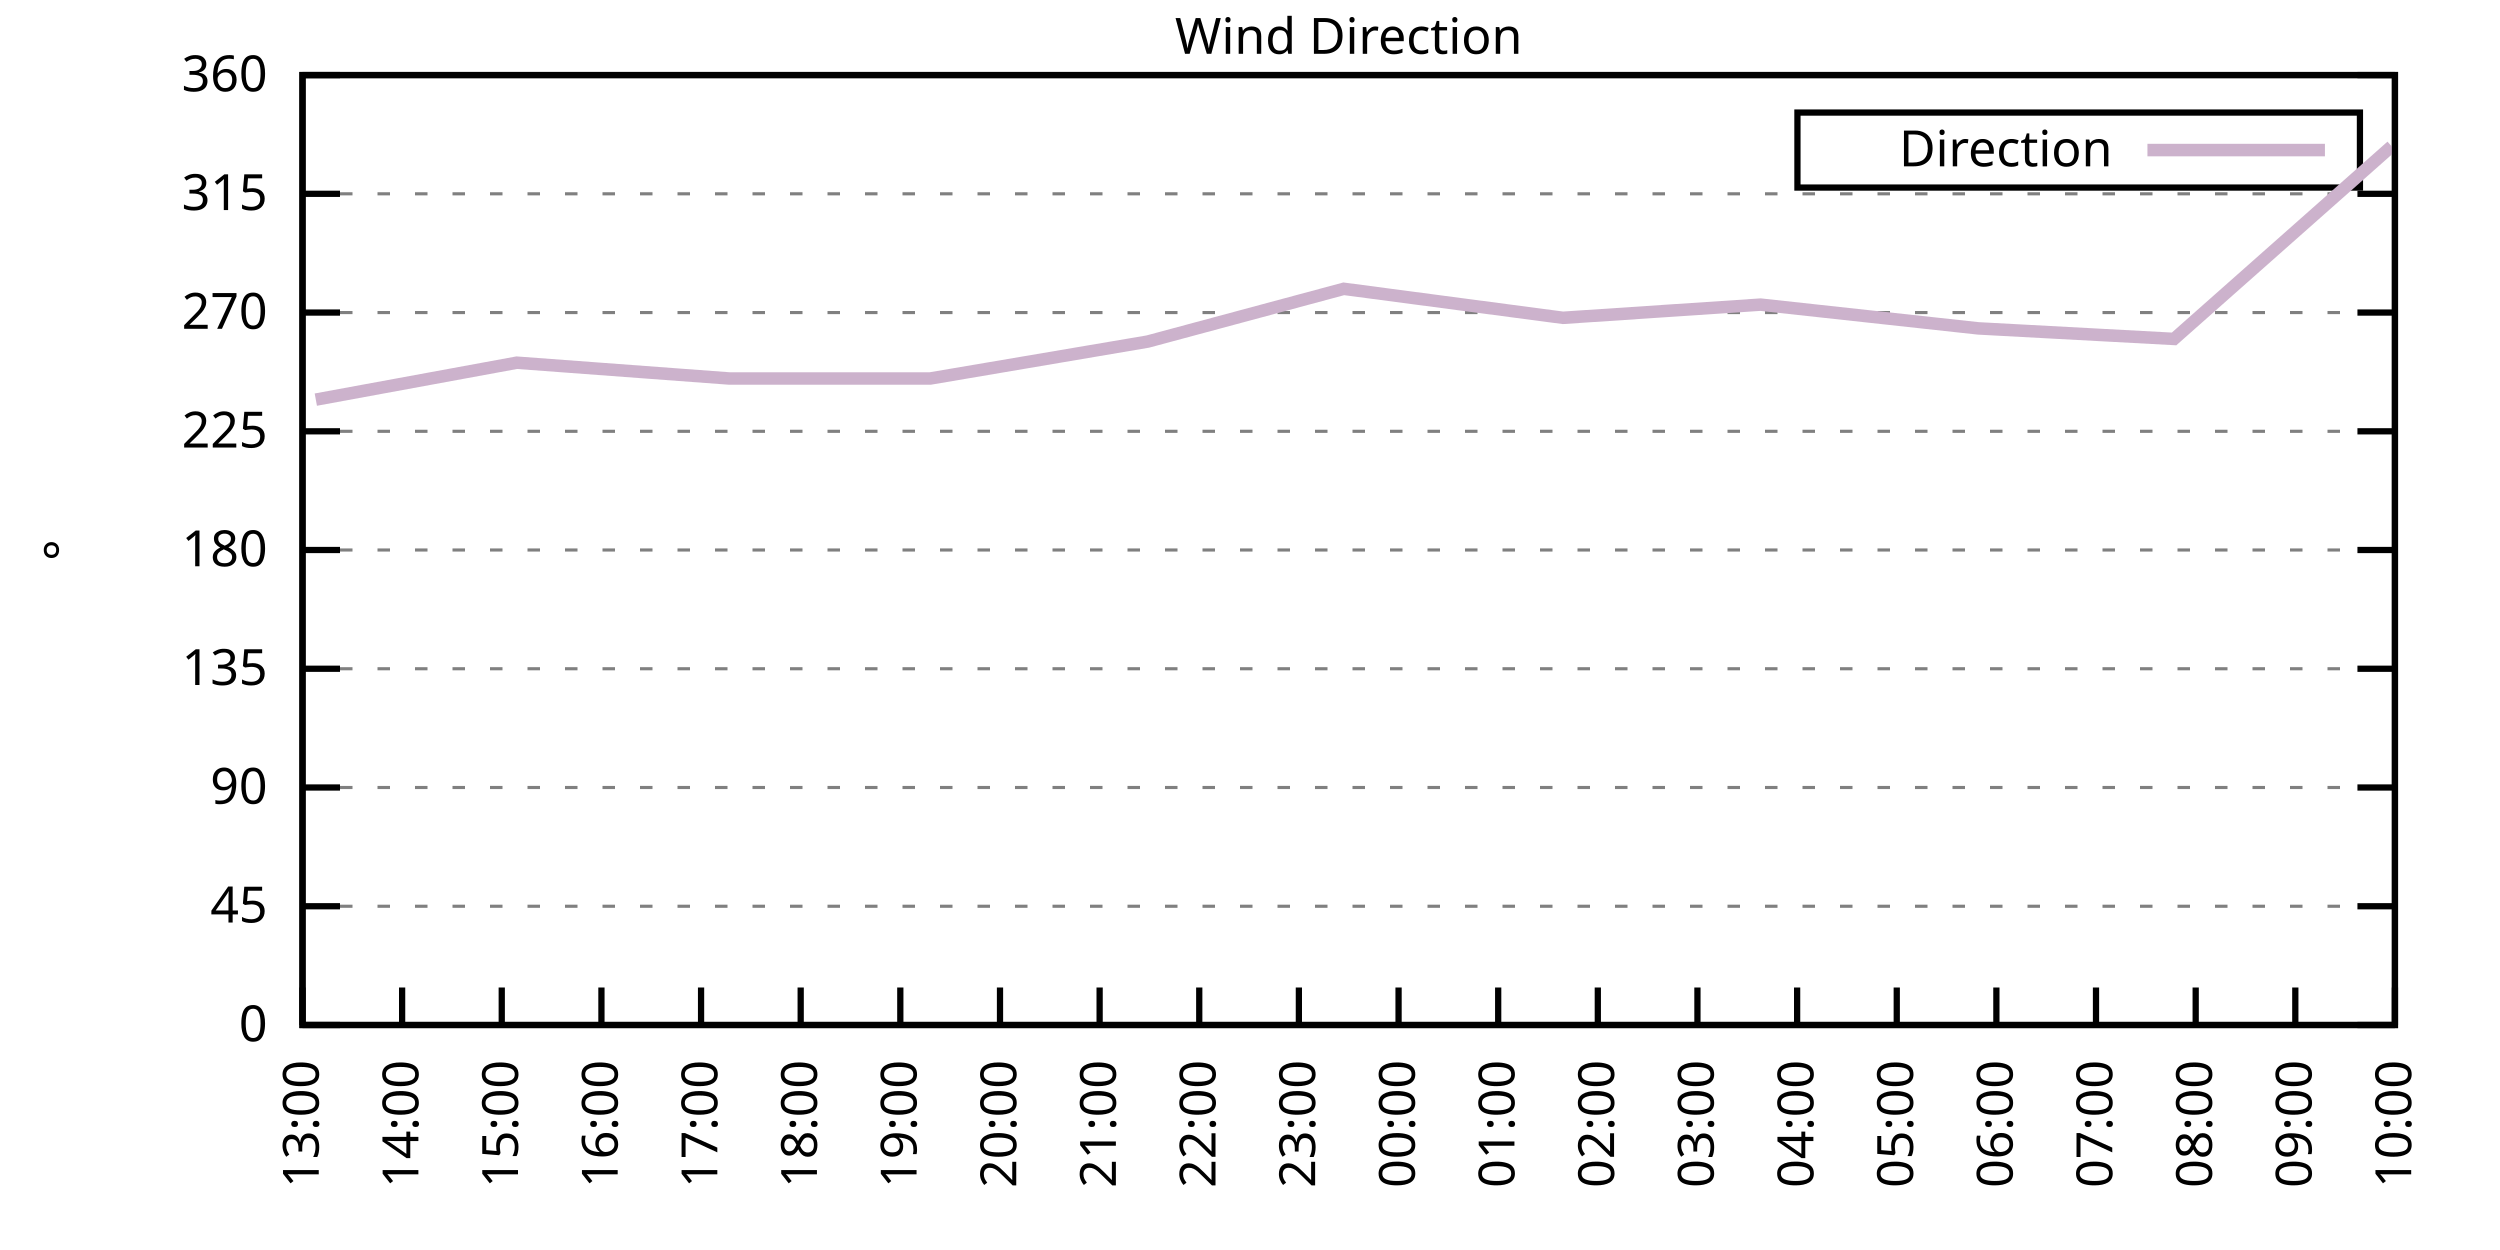
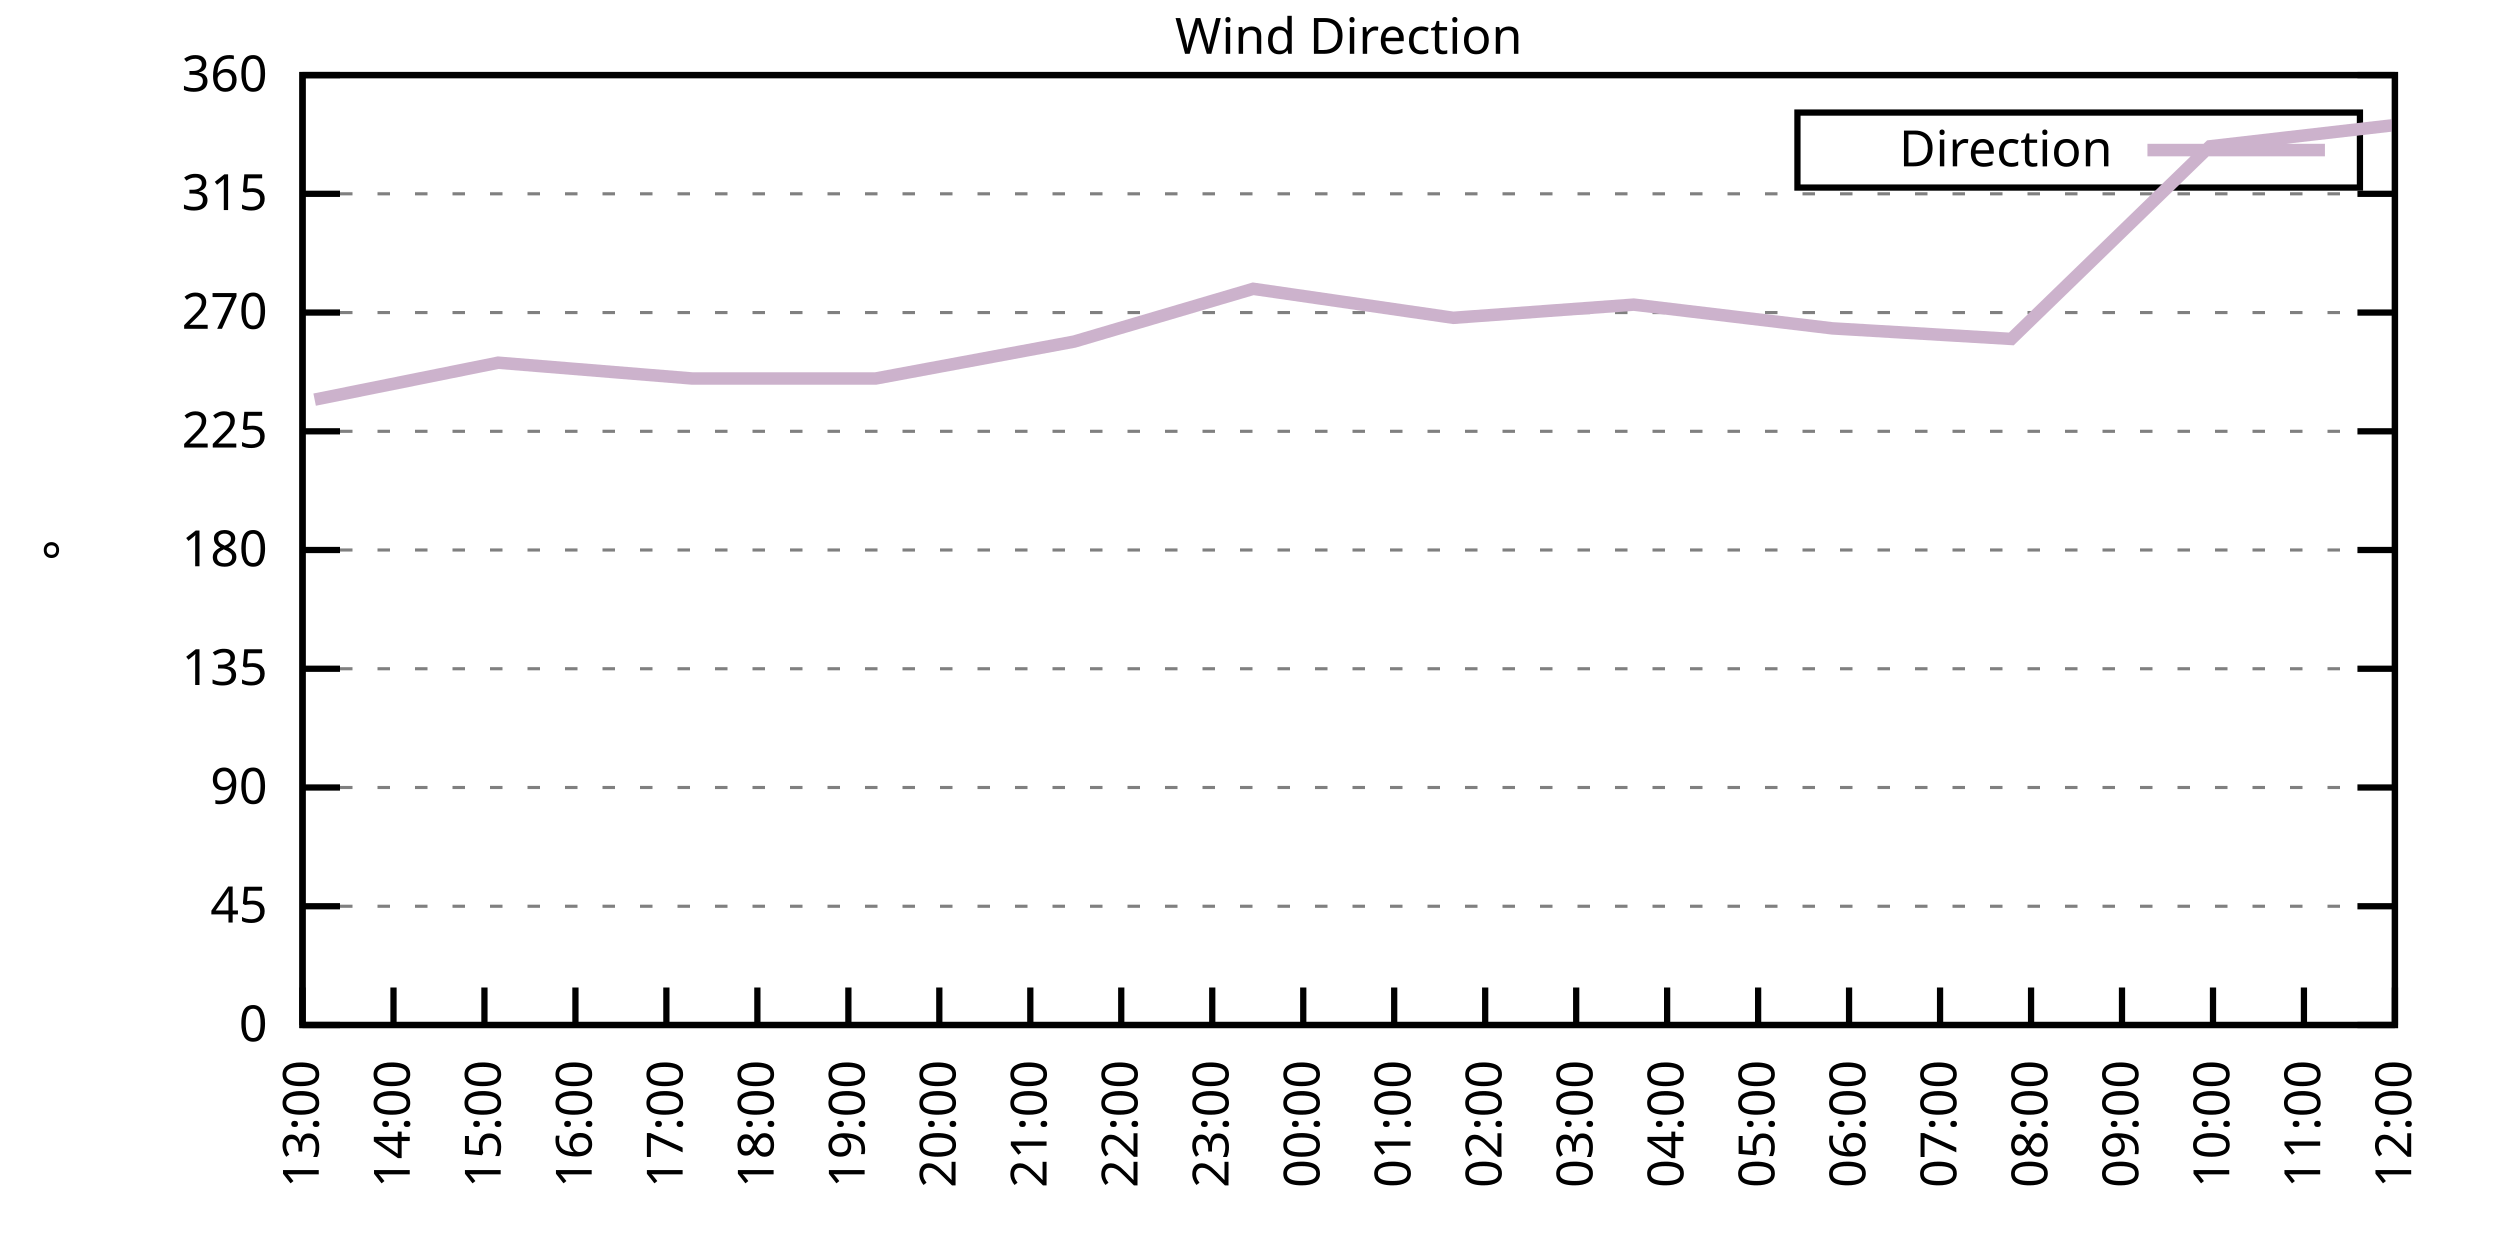
<svg xmlns="http://www.w3.org/2000/svg" xmlns:xlink="http://www.w3.org/1999/xlink" width="400" height="200" viewBox="0 0 400 200">
  <g id="gnuplot_canvas">
    <rect x="0" y="0" width="400" height="200" fill="none" />
    <defs>
      <circle id="gpDot" r="0.5" stroke-width="0.5" stroke="currentColor" />
      <path id="gpPt0" stroke-width="0.333" stroke="currentColor" d="M-1,0 h2 M0,-1 v2" />
      <path id="gpPt1" stroke-width="0.333" stroke="currentColor" d="M-1,-1 L1,1 M1,-1 L-1,1" />
      <path id="gpPt2" stroke-width="0.333" stroke="currentColor" d="M-1,0 L1,0 M0,-1 L0,1 M-1,-1 L1,1 M-1,1 L1,-1" />
      <rect id="gpPt3" stroke-width="0.333" stroke="currentColor" x="-1" y="-1" width="2" height="2" />
      <rect id="gpPt4" stroke-width="0.333" stroke="currentColor" fill="currentColor" x="-1" y="-1" width="2" height="2" />
      <circle id="gpPt5" stroke-width="0.333" stroke="currentColor" cx="0" cy="0" r="1" />
      <use xlink:href="#gpPt5" id="gpPt6" fill="currentColor" stroke="none" />
      <path id="gpPt7" stroke-width="0.333" stroke="currentColor" d="M0,-1.33 L-1.33,0.67 L1.33,0.67 z" />
      <use xlink:href="#gpPt7" id="gpPt8" fill="currentColor" stroke="none" />
      <use xlink:href="#gpPt7" id="gpPt9" stroke="currentColor" transform="rotate(180)" />
      <use xlink:href="#gpPt9" id="gpPt10" fill="currentColor" stroke="none" />
      <use xlink:href="#gpPt3" id="gpPt11" stroke="currentColor" transform="rotate(45)" />
      <use xlink:href="#gpPt11" id="gpPt12" fill="currentColor" stroke="none" />
      <path id="gpPt13" stroke-width="0.333" stroke="currentColor" d="M0,1.330 L1.265,0.411 L0.782,-1.067 L-0.782,-1.076 L-1.265,0.411 z" />
      <use xlink:href="#gpPt13" id="gpPt14" fill="currentColor" stroke="none" />
      <filter id="textbox" filterUnits="objectBoundingBox" x="0" y="0" height="1" width="1">
        <feFlood flood-color="white" flood-opacity="1" result="bgnd" />
        <feComposite in="SourceGraphic" in2="bgnd" operator="atop" />
      </filter>
      <filter id="greybox" filterUnits="objectBoundingBox" x="0" y="0" height="1" width="1">
        <feFlood flood-color="lightgrey" flood-opacity="1" result="grey" />
        <feComposite in="SourceGraphic" in2="grey" operator="atop" />
      </filter>
    </defs>
    <g fill="none" color="white" stroke="currentColor" stroke-width="1.00" stroke-linecap="butt" stroke-linejoin="miter">
</g>
    <g fill="none" color="black" stroke="currentColor" stroke-width="1.00" stroke-linecap="butt" stroke-linejoin="miter">
      <g stroke="none" shape-rendering="crispEdges">
        <polygon fill="rgb(255, 255, 255)" points="48.40,164.00 383.18,164.00 383.18,12.02 48.40,12.02 " />
      </g>
    </g>
    <g fill="none" color="black" stroke="currentColor" stroke-width="1.00" stroke-linecap="butt" stroke-linejoin="miter">
</g>
    <g fill="none" color="black" stroke="black" stroke-width="0.50" stroke-linecap="butt" stroke-linejoin="miter">
</g>
    <g fill="none" color="gray" stroke="currentColor" stroke-width="0.50" stroke-linecap="butt" stroke-linejoin="miter">
      <path stroke="gray" stroke-dasharray="2,4" class="gridline" d="M48.40,164.00 L383.19,164.00  " />
    </g>
    <g fill="none" color="gray" stroke="gray" stroke-width="1.00" stroke-linecap="butt" stroke-linejoin="miter">
</g>
    <g fill="none" color="black" stroke="currentColor" stroke-width="1.00" stroke-linecap="butt" stroke-linejoin="miter">
      <path stroke="black" d="M48.40,164.00 L54.40,164.00 M383.19,164.00 L377.19,164.00  " />
      <g transform="translate(42.80,166.60)" stroke="none" fill="black" font-family="Sans" font-size="8.00" text-anchor="end">
        <text>
          <tspan font-family="Sans"> 0</tspan>
        </text>
      </g>
    </g>
    <g fill="none" color="black" stroke="currentColor" stroke-width="1.00" stroke-linecap="butt" stroke-linejoin="miter">
</g>
    <g fill="none" color="black" stroke="black" stroke-width="0.50" stroke-linecap="butt" stroke-linejoin="miter">
</g>
    <g fill="none" color="gray" stroke="currentColor" stroke-width="0.50" stroke-linecap="butt" stroke-linejoin="miter">
      <path stroke="gray" stroke-dasharray="2,4" class="gridline" d="M48.40,145.00 L383.19,145.00  " />
    </g>
    <g fill="none" color="gray" stroke="gray" stroke-width="1.00" stroke-linecap="butt" stroke-linejoin="miter">
</g>
    <g fill="none" color="black" stroke="currentColor" stroke-width="1.00" stroke-linecap="butt" stroke-linejoin="miter">
      <path stroke="black" d="M48.40,145.00 L54.40,145.00 M383.19,145.00 L377.19,145.00  " />
      <g transform="translate(42.80,147.60)" stroke="none" fill="black" font-family="Sans" font-size="8.00" text-anchor="end">
        <text>
          <tspan font-family="Sans"> 45</tspan>
        </text>
      </g>
    </g>
    <g fill="none" color="black" stroke="currentColor" stroke-width="1.00" stroke-linecap="butt" stroke-linejoin="miter">
</g>
    <g fill="none" color="black" stroke="black" stroke-width="0.50" stroke-linecap="butt" stroke-linejoin="miter">
</g>
    <g fill="none" color="gray" stroke="currentColor" stroke-width="0.50" stroke-linecap="butt" stroke-linejoin="miter">
      <path stroke="gray" stroke-dasharray="2,4" class="gridline" d="M48.40,126.00 L383.19,126.00  " />
    </g>
    <g fill="none" color="gray" stroke="gray" stroke-width="1.00" stroke-linecap="butt" stroke-linejoin="miter">
</g>
    <g fill="none" color="black" stroke="currentColor" stroke-width="1.00" stroke-linecap="butt" stroke-linejoin="miter">
      <path stroke="black" d="M48.40,126.00 L54.40,126.00 M383.19,126.00 L377.19,126.00  " />
      <g transform="translate(42.80,128.60)" stroke="none" fill="black" font-family="Sans" font-size="8.00" text-anchor="end">
        <text>
          <tspan font-family="Sans"> 90</tspan>
        </text>
      </g>
    </g>
    <g fill="none" color="black" stroke="currentColor" stroke-width="1.00" stroke-linecap="butt" stroke-linejoin="miter">
</g>
    <g fill="none" color="black" stroke="black" stroke-width="0.50" stroke-linecap="butt" stroke-linejoin="miter">
</g>
    <g fill="none" color="gray" stroke="currentColor" stroke-width="0.50" stroke-linecap="butt" stroke-linejoin="miter">
      <path stroke="gray" stroke-dasharray="2,4" class="gridline" d="M48.40,107.00 L383.19,107.00  " />
    </g>
    <g fill="none" color="gray" stroke="gray" stroke-width="1.00" stroke-linecap="butt" stroke-linejoin="miter">
</g>
    <g fill="none" color="black" stroke="currentColor" stroke-width="1.00" stroke-linecap="butt" stroke-linejoin="miter">
      <path stroke="black" d="M48.40,107.00 L54.40,107.00 M383.19,107.00 L377.19,107.00  " />
      <g transform="translate(42.80,109.60)" stroke="none" fill="black" font-family="Sans" font-size="8.00" text-anchor="end">
        <text>
          <tspan font-family="Sans"> 135</tspan>
        </text>
      </g>
    </g>
    <g fill="none" color="black" stroke="currentColor" stroke-width="1.00" stroke-linecap="butt" stroke-linejoin="miter">
</g>
    <g fill="none" color="black" stroke="black" stroke-width="0.50" stroke-linecap="butt" stroke-linejoin="miter">
</g>
    <g fill="none" color="gray" stroke="currentColor" stroke-width="0.50" stroke-linecap="butt" stroke-linejoin="miter">
      <path stroke="gray" stroke-dasharray="2,4" class="gridline" d="M48.40,88.00 L383.19,88.00  " />
    </g>
    <g fill="none" color="gray" stroke="gray" stroke-width="1.00" stroke-linecap="butt" stroke-linejoin="miter">
</g>
    <g fill="none" color="black" stroke="currentColor" stroke-width="1.00" stroke-linecap="butt" stroke-linejoin="miter">
      <path stroke="black" d="M48.40,88.00 L54.40,88.00 M383.19,88.00 L377.19,88.00  " />
      <g transform="translate(42.80,90.60)" stroke="none" fill="black" font-family="Sans" font-size="8.00" text-anchor="end">
        <text>
          <tspan font-family="Sans"> 180</tspan>
        </text>
      </g>
    </g>
    <g fill="none" color="black" stroke="currentColor" stroke-width="1.00" stroke-linecap="butt" stroke-linejoin="miter">
</g>
    <g fill="none" color="black" stroke="black" stroke-width="0.50" stroke-linecap="butt" stroke-linejoin="miter">
</g>
    <g fill="none" color="gray" stroke="currentColor" stroke-width="0.50" stroke-linecap="butt" stroke-linejoin="miter">
      <path stroke="gray" stroke-dasharray="2,4" class="gridline" d="M48.40,69.01 L383.19,69.01  " />
    </g>
    <g fill="none" color="gray" stroke="gray" stroke-width="1.00" stroke-linecap="butt" stroke-linejoin="miter">
</g>
    <g fill="none" color="black" stroke="currentColor" stroke-width="1.00" stroke-linecap="butt" stroke-linejoin="miter">
      <path stroke="black" d="M48.40,69.01 L54.40,69.01 M383.19,69.01 L377.19,69.01  " />
      <g transform="translate(42.80,71.61)" stroke="none" fill="black" font-family="Sans" font-size="8.00" text-anchor="end">
        <text>
          <tspan font-family="Sans"> 225</tspan>
        </text>
      </g>
    </g>
    <g fill="none" color="black" stroke="currentColor" stroke-width="1.00" stroke-linecap="butt" stroke-linejoin="miter">
</g>
    <g fill="none" color="black" stroke="black" stroke-width="0.50" stroke-linecap="butt" stroke-linejoin="miter">
</g>
    <g fill="none" color="gray" stroke="currentColor" stroke-width="0.50" stroke-linecap="butt" stroke-linejoin="miter">
      <path stroke="gray" stroke-dasharray="2,4" class="gridline" d="M48.40,50.01 L383.19,50.01  " />
    </g>
    <g fill="none" color="gray" stroke="gray" stroke-width="1.00" stroke-linecap="butt" stroke-linejoin="miter">
</g>
    <g fill="none" color="black" stroke="currentColor" stroke-width="1.00" stroke-linecap="butt" stroke-linejoin="miter">
      <path stroke="black" d="M48.40,50.01 L54.40,50.01 M383.19,50.01 L377.19,50.01  " />
      <g transform="translate(42.80,52.61)" stroke="none" fill="black" font-family="Sans" font-size="8.00" text-anchor="end">
        <text>
          <tspan font-family="Sans"> 270</tspan>
        </text>
      </g>
    </g>
    <g fill="none" color="black" stroke="currentColor" stroke-width="1.00" stroke-linecap="butt" stroke-linejoin="miter">
</g>
    <g fill="none" color="black" stroke="black" stroke-width="0.50" stroke-linecap="butt" stroke-linejoin="miter">
</g>
    <g fill="none" color="gray" stroke="currentColor" stroke-width="0.50" stroke-linecap="butt" stroke-linejoin="miter">
      <path stroke="gray" stroke-dasharray="2,4" class="gridline" d="M48.40,31.01 L383.19,31.01  " />
    </g>
    <g fill="none" color="gray" stroke="gray" stroke-width="1.00" stroke-linecap="butt" stroke-linejoin="miter">
</g>
    <g fill="none" color="black" stroke="currentColor" stroke-width="1.00" stroke-linecap="butt" stroke-linejoin="miter">
      <path stroke="black" d="M48.40,31.01 L54.40,31.01 M383.19,31.01 L377.19,31.01  " />
      <g transform="translate(42.80,33.61)" stroke="none" fill="black" font-family="Sans" font-size="8.00" text-anchor="end">
        <text>
          <tspan font-family="Sans"> 315</tspan>
        </text>
      </g>
    </g>
    <g fill="none" color="black" stroke="currentColor" stroke-width="1.00" stroke-linecap="butt" stroke-linejoin="miter">
</g>
    <g fill="none" color="black" stroke="black" stroke-width="0.50" stroke-linecap="butt" stroke-linejoin="miter">
</g>
    <g fill="none" color="gray" stroke="currentColor" stroke-width="0.50" stroke-linecap="butt" stroke-linejoin="miter">
      <path stroke="gray" stroke-dasharray="2,4" class="gridline" d="M48.40,12.01 L383.19,12.01  " />
    </g>
    <g fill="none" color="gray" stroke="gray" stroke-width="1.00" stroke-linecap="butt" stroke-linejoin="miter">
</g>
    <g fill="none" color="black" stroke="currentColor" stroke-width="1.00" stroke-linecap="butt" stroke-linejoin="miter">
      <path stroke="black" d="M48.40,12.01 L54.40,12.01 M383.19,12.01 L377.19,12.01  " />
      <g transform="translate(42.80,14.61)" stroke="none" fill="black" font-family="Sans" font-size="8.00" text-anchor="end">
        <text>
          <tspan font-family="Sans"> 360</tspan>
        </text>
      </g>
    </g>
    <g fill="none" color="black" stroke="currentColor" stroke-width="1.00" stroke-linecap="butt" stroke-linejoin="miter">
      <path stroke="black" d="M48.40,164.00 L48.40,158.00  " />
      <g transform="translate(51.00,169.60) rotate(270.00)" stroke="none" fill="black" font-family="Sans" font-size="8.00" text-anchor="end">
        <text>
          <tspan font-family="Sans">13:00</tspan>
        </text>
      </g>
    </g>
    <g fill="none" color="black" stroke="currentColor" stroke-width="1.00" stroke-linecap="butt" stroke-linejoin="miter">
-       <path stroke="black" d="M64.34,164.00 L64.34,158.00  " />
-       <g transform="translate(66.94,169.60) rotate(270.00)" stroke="none" fill="black" font-family="Sans" font-size="8.00" text-anchor="end">
+       <path stroke="black" d="M62.96,164.00 L62.96,158.00  " />
+       <g transform="translate(65.56,169.60) rotate(270.00)" stroke="none" fill="black" font-family="Sans" font-size="8.00" text-anchor="end">
        <text>
          <tspan font-family="Sans">14:00</tspan>
        </text>
      </g>
    </g>
    <g fill="none" color="black" stroke="currentColor" stroke-width="1.00" stroke-linecap="butt" stroke-linejoin="miter">
-       <path stroke="black" d="M80.28,164.00 L80.28,158.00  " />
-       <g transform="translate(82.88,169.60) rotate(270.00)" stroke="none" fill="black" font-family="Sans" font-size="8.00" text-anchor="end">
+       <path stroke="black" d="M77.51,164.00 L77.51,158.00  " />
+       <g transform="translate(80.11,169.60) rotate(270.00)" stroke="none" fill="black" font-family="Sans" font-size="8.00" text-anchor="end">
        <text>
          <tspan font-family="Sans">15:00</tspan>
        </text>
      </g>
    </g>
    <g fill="none" color="black" stroke="currentColor" stroke-width="1.00" stroke-linecap="butt" stroke-linejoin="miter">
-       <path stroke="black" d="M96.23,164.00 L96.23,158.00  " />
-       <g transform="translate(98.83,169.60) rotate(270.00)" stroke="none" fill="black" font-family="Sans" font-size="8.00" text-anchor="end">
+       <path stroke="black" d="M92.07,164.00 L92.07,158.00  " />
+       <g transform="translate(94.67,169.60) rotate(270.00)" stroke="none" fill="black" font-family="Sans" font-size="8.00" text-anchor="end">
        <text>
          <tspan font-family="Sans">16:00</tspan>
        </text>
      </g>
    </g>
    <g fill="none" color="black" stroke="currentColor" stroke-width="1.00" stroke-linecap="butt" stroke-linejoin="miter">
-       <path stroke="black" d="M112.17,164.00 L112.17,158.00  " />
-       <g transform="translate(114.77,169.60) rotate(270.00)" stroke="none" fill="black" font-family="Sans" font-size="8.00" text-anchor="end">
+       <path stroke="black" d="M106.62,164.00 L106.62,158.00  " />
+       <g transform="translate(109.22,169.60) rotate(270.00)" stroke="none" fill="black" font-family="Sans" font-size="8.00" text-anchor="end">
        <text>
          <tspan font-family="Sans">17:00</tspan>
        </text>
      </g>
    </g>
    <g fill="none" color="black" stroke="currentColor" stroke-width="1.00" stroke-linecap="butt" stroke-linejoin="miter">
-       <path stroke="black" d="M128.11,164.00 L128.11,158.00  " />
-       <g transform="translate(130.71,169.60) rotate(270.00)" stroke="none" fill="black" font-family="Sans" font-size="8.00" text-anchor="end">
+       <path stroke="black" d="M121.18,164.00 L121.18,158.00  " />
+       <g transform="translate(123.78,169.60) rotate(270.00)" stroke="none" fill="black" font-family="Sans" font-size="8.00" text-anchor="end">
        <text>
          <tspan font-family="Sans">18:00</tspan>
        </text>
      </g>
    </g>
    <g fill="none" color="black" stroke="currentColor" stroke-width="1.00" stroke-linecap="butt" stroke-linejoin="miter">
-       <path stroke="black" d="M144.05,164.00 L144.05,158.00  " />
-       <g transform="translate(146.65,169.60) rotate(270.00)" stroke="none" fill="black" font-family="Sans" font-size="8.00" text-anchor="end">
+       <path stroke="black" d="M135.74,164.00 L135.74,158.00  " />
+       <g transform="translate(138.34,169.60) rotate(270.00)" stroke="none" fill="black" font-family="Sans" font-size="8.00" text-anchor="end">
        <text>
          <tspan font-family="Sans">19:00</tspan>
        </text>
      </g>
    </g>
    <g fill="none" color="black" stroke="currentColor" stroke-width="1.00" stroke-linecap="butt" stroke-linejoin="miter">
-       <path stroke="black" d="M160.00,164.00 L160.00,158.00  " />
-       <g transform="translate(162.60,169.60) rotate(270.00)" stroke="none" fill="black" font-family="Sans" font-size="8.00" text-anchor="end">
+       <path stroke="black" d="M150.29,164.00 L150.29,158.00  " />
+       <g transform="translate(152.89,169.60) rotate(270.00)" stroke="none" fill="black" font-family="Sans" font-size="8.00" text-anchor="end">
        <text>
          <tspan font-family="Sans">20:00</tspan>
        </text>
      </g>
    </g>
    <g fill="none" color="black" stroke="currentColor" stroke-width="1.00" stroke-linecap="butt" stroke-linejoin="miter">
-       <path stroke="black" d="M175.94,164.00 L175.94,158.00  " />
-       <g transform="translate(178.54,169.60) rotate(270.00)" stroke="none" fill="black" font-family="Sans" font-size="8.00" text-anchor="end">
+       <path stroke="black" d="M164.85,164.00 L164.85,158.00  " />
+       <g transform="translate(167.45,169.60) rotate(270.00)" stroke="none" fill="black" font-family="Sans" font-size="8.00" text-anchor="end">
        <text>
          <tspan font-family="Sans">21:00</tspan>
        </text>
      </g>
    </g>
    <g fill="none" color="black" stroke="currentColor" stroke-width="1.00" stroke-linecap="butt" stroke-linejoin="miter">
-       <path stroke="black" d="M191.88,164.00 L191.88,158.00  " />
-       <g transform="translate(194.48,169.60) rotate(270.00)" stroke="none" fill="black" font-family="Sans" font-size="8.00" text-anchor="end">
+       <path stroke="black" d="M179.40,164.00 L179.40,158.00  " />
+       <g transform="translate(182.00,169.60) rotate(270.00)" stroke="none" fill="black" font-family="Sans" font-size="8.00" text-anchor="end">
        <text>
          <tspan font-family="Sans">22:00</tspan>
        </text>
      </g>
    </g>
    <g fill="none" color="black" stroke="currentColor" stroke-width="1.00" stroke-linecap="butt" stroke-linejoin="miter">
-       <path stroke="black" d="M207.82,164.00 L207.82,158.00  " />
-       <g transform="translate(210.42,169.60) rotate(270.00)" stroke="none" fill="black" font-family="Sans" font-size="8.00" text-anchor="end">
+       <path stroke="black" d="M193.96,164.00 L193.96,158.00  " />
+       <g transform="translate(196.56,169.60) rotate(270.00)" stroke="none" fill="black" font-family="Sans" font-size="8.00" text-anchor="end">
        <text>
          <tspan font-family="Sans">23:00</tspan>
        </text>
      </g>
    </g>
    <g fill="none" color="black" stroke="currentColor" stroke-width="1.00" stroke-linecap="butt" stroke-linejoin="miter">
-       <path stroke="black" d="M223.77,164.00 L223.77,158.00  " />
-       <g transform="translate(226.37,169.60) rotate(270.00)" stroke="none" fill="black" font-family="Sans" font-size="8.00" text-anchor="end">
+       <path stroke="black" d="M208.52,164.00 L208.52,158.00  " />
+       <g transform="translate(211.12,169.60) rotate(270.00)" stroke="none" fill="black" font-family="Sans" font-size="8.00" text-anchor="end">
        <text>
          <tspan font-family="Sans">00:00</tspan>
        </text>
      </g>
    </g>
    <g fill="none" color="black" stroke="currentColor" stroke-width="1.00" stroke-linecap="butt" stroke-linejoin="miter">
-       <path stroke="black" d="M239.71,164.00 L239.71,158.00  " />
-       <g transform="translate(242.31,169.60) rotate(270.00)" stroke="none" fill="black" font-family="Sans" font-size="8.00" text-anchor="end">
+       <path stroke="black" d="M223.07,164.00 L223.07,158.00  " />
+       <g transform="translate(225.67,169.60) rotate(270.00)" stroke="none" fill="black" font-family="Sans" font-size="8.00" text-anchor="end">
        <text>
          <tspan font-family="Sans">01:00</tspan>
        </text>
      </g>
    </g>
    <g fill="none" color="black" stroke="currentColor" stroke-width="1.00" stroke-linecap="butt" stroke-linejoin="miter">
-       <path stroke="black" d="M255.65,164.00 L255.65,158.00  " />
-       <g transform="translate(258.25,169.60) rotate(270.00)" stroke="none" fill="black" font-family="Sans" font-size="8.00" text-anchor="end">
+       <path stroke="black" d="M237.63,164.00 L237.63,158.00  " />
+       <g transform="translate(240.23,169.60) rotate(270.00)" stroke="none" fill="black" font-family="Sans" font-size="8.00" text-anchor="end">
        <text>
          <tspan font-family="Sans">02:00</tspan>
        </text>
      </g>
    </g>
    <g fill="none" color="black" stroke="currentColor" stroke-width="1.00" stroke-linecap="butt" stroke-linejoin="miter">
-       <path stroke="black" d="M271.59,164.00 L271.59,158.00  " />
-       <g transform="translate(274.19,169.60) rotate(270.00)" stroke="none" fill="black" font-family="Sans" font-size="8.00" text-anchor="end">
+       <path stroke="black" d="M252.19,164.00 L252.19,158.00  " />
+       <g transform="translate(254.79,169.60) rotate(270.00)" stroke="none" fill="black" font-family="Sans" font-size="8.00" text-anchor="end">
        <text>
          <tspan font-family="Sans">03:00</tspan>
        </text>
      </g>
    </g>
    <g fill="none" color="black" stroke="currentColor" stroke-width="1.00" stroke-linecap="butt" stroke-linejoin="miter">
-       <path stroke="black" d="M287.54,164.00 L287.54,158.00  " />
-       <g transform="translate(290.14,169.60) rotate(270.00)" stroke="none" fill="black" font-family="Sans" font-size="8.00" text-anchor="end">
+       <path stroke="black" d="M266.74,164.00 L266.74,158.00  " />
+       <g transform="translate(269.34,169.60) rotate(270.00)" stroke="none" fill="black" font-family="Sans" font-size="8.00" text-anchor="end">
        <text>
          <tspan font-family="Sans">04:00</tspan>
        </text>
      </g>
    </g>
    <g fill="none" color="black" stroke="currentColor" stroke-width="1.00" stroke-linecap="butt" stroke-linejoin="miter">
-       <path stroke="black" d="M303.48,164.00 L303.48,158.00  " />
-       <g transform="translate(306.08,169.60) rotate(270.00)" stroke="none" fill="black" font-family="Sans" font-size="8.00" text-anchor="end">
+       <path stroke="black" d="M281.30,164.00 L281.30,158.00  " />
+       <g transform="translate(283.90,169.60) rotate(270.00)" stroke="none" fill="black" font-family="Sans" font-size="8.00" text-anchor="end">
        <text>
          <tspan font-family="Sans">05:00</tspan>
        </text>
      </g>
    </g>
    <g fill="none" color="black" stroke="currentColor" stroke-width="1.00" stroke-linecap="butt" stroke-linejoin="miter">
-       <path stroke="black" d="M319.42,164.00 L319.42,158.00  " />
-       <g transform="translate(322.02,169.60) rotate(270.00)" stroke="none" fill="black" font-family="Sans" font-size="8.00" text-anchor="end">
+       <path stroke="black" d="M295.85,164.00 L295.85,158.00  " />
+       <g transform="translate(298.45,169.60) rotate(270.00)" stroke="none" fill="black" font-family="Sans" font-size="8.00" text-anchor="end">
        <text>
          <tspan font-family="Sans">06:00</tspan>
        </text>
      </g>
    </g>
    <g fill="none" color="black" stroke="currentColor" stroke-width="1.00" stroke-linecap="butt" stroke-linejoin="miter">
-       <path stroke="black" d="M335.36,164.00 L335.36,158.00  " />
-       <g transform="translate(337.96,169.60) rotate(270.00)" stroke="none" fill="black" font-family="Sans" font-size="8.00" text-anchor="end">
+       <path stroke="black" d="M310.41,164.00 L310.41,158.00  " />
+       <g transform="translate(313.01,169.60) rotate(270.00)" stroke="none" fill="black" font-family="Sans" font-size="8.00" text-anchor="end">
        <text>
          <tspan font-family="Sans">07:00</tspan>
        </text>
      </g>
    </g>
    <g fill="none" color="black" stroke="currentColor" stroke-width="1.00" stroke-linecap="butt" stroke-linejoin="miter">
-       <path stroke="black" d="M351.31,164.00 L351.31,158.00  " />
-       <g transform="translate(353.91,169.60) rotate(270.00)" stroke="none" fill="black" font-family="Sans" font-size="8.00" text-anchor="end">
+       <path stroke="black" d="M324.97,164.00 L324.97,158.00  " />
+       <g transform="translate(327.57,169.60) rotate(270.00)" stroke="none" fill="black" font-family="Sans" font-size="8.00" text-anchor="end">
        <text>
          <tspan font-family="Sans">08:00</tspan>
        </text>
      </g>
    </g>
    <g fill="none" color="black" stroke="currentColor" stroke-width="1.00" stroke-linecap="butt" stroke-linejoin="miter">
-       <path stroke="black" d="M367.25,164.00 L367.25,158.00  " />
-       <g transform="translate(369.85,169.60) rotate(270.00)" stroke="none" fill="black" font-family="Sans" font-size="8.00" text-anchor="end">
+       <path stroke="black" d="M339.52,164.00 L339.52,158.00  " />
+       <g transform="translate(342.12,169.60) rotate(270.00)" stroke="none" fill="black" font-family="Sans" font-size="8.00" text-anchor="end">
        <text>
          <tspan font-family="Sans">09:00</tspan>
+         </text>
+       </g>
+     </g>
+     <g fill="none" color="black" stroke="currentColor" stroke-width="1.00" stroke-linecap="butt" stroke-linejoin="miter">
+       <path stroke="black" d="M354.08,164.00 L354.08,158.00  " />
+       <g transform="translate(356.68,169.60) rotate(270.00)" stroke="none" fill="black" font-family="Sans" font-size="8.00" text-anchor="end">
+         <text>
+           <tspan font-family="Sans">10:00</tspan>
+         </text>
+       </g>
+     </g>
+     <g fill="none" color="black" stroke="currentColor" stroke-width="1.00" stroke-linecap="butt" stroke-linejoin="miter">
+       <path stroke="black" d="M368.63,164.00 L368.63,158.00  " />
+       <g transform="translate(371.23,169.60) rotate(270.00)" stroke="none" fill="black" font-family="Sans" font-size="8.00" text-anchor="end">
+         <text>
+           <tspan font-family="Sans">11:00</tspan>
        </text>
      </g>
    </g>
    <g fill="none" color="black" stroke="currentColor" stroke-width="1.00" stroke-linecap="butt" stroke-linejoin="miter">
      <path stroke="black" d="M383.19,164.00 L383.19,158.00  " />
      <g transform="translate(385.79,169.60) rotate(270.00)" stroke="none" fill="black" font-family="Sans" font-size="8.00" text-anchor="end">
        <text>
-           <tspan font-family="Sans">10:00</tspan>
+           <tspan font-family="Sans">12:00</tspan>
        </text>
      </g>
    </g>
    <g fill="none" color="black" stroke="currentColor" stroke-width="1.00" stroke-linecap="butt" stroke-linejoin="miter">
</g>
    <g fill="none" color="black" stroke="currentColor" stroke-width="1.00" stroke-linecap="butt" stroke-linejoin="miter">
      <path stroke="black" d="M48.40,12.01 L48.40,164.00 L383.19,164.00 L383.19,12.01 L48.40,12.01 Z  " />
    </g>
    <g fill="none" color="black" stroke="currentColor" stroke-width="1.00" stroke-linecap="butt" stroke-linejoin="miter">
</g>
    <g fill="none" color="black" stroke="currentColor" stroke-width="1.00" stroke-linecap="butt" stroke-linejoin="miter">
      <path stroke="black" d="M287.59,30.01 L287.59,18.01 L377.59,18.01 L377.59,30.01 L287.59,30.01 Z  " />
    </g>
    <g id="Wind_direction_plot_1">
      <g fill="none" color="white" stroke="black" stroke-width="2.00" stroke-linecap="butt" stroke-linejoin="miter">
</g>
      <g fill="none" color="black" stroke="currentColor" stroke-width="2.00" stroke-linecap="butt" stroke-linejoin="miter">
        <g transform="translate(337.99,26.61)" stroke="none" fill="black" font-family="Sans" font-size="8.00" text-anchor="end">
          <text>
            <tspan font-family="Sans">Direction</tspan>
          </text>
        </g>
      </g>
      <g fill="none" color="black" stroke="currentColor" stroke-width="2.00" stroke-linecap="butt" stroke-linejoin="miter">
-         <path stroke="rgb(204, 178, 204)" d="M343.59,24.01 L371.99,24.01 M50.53,63.94 L82.68,58.03 L116.69,60.56 L148.84,60.56 L183.64,54.65 L215.00,46.21   L250.07,50.85 L281.69,48.74 L316.50,52.54 L347.85,54.23 L382.66,23.41  " />
+         <path stroke="rgb(204, 178, 204)" d="M343.59,24.01 L371.99,24.01 M50.34,63.94 L79.70,58.03 L110.75,60.56 L140.10,60.56 L171.88,54.65 L200.51,46.21   L232.53,50.85 L261.40,48.74 L293.18,52.54 L321.81,54.23 L353.59,23.41 L382.95,20.03  " />
      </g>
    </g>
    <g fill="none" color="black" stroke="currentColor" stroke-width="2.00" stroke-linecap="butt" stroke-linejoin="miter">
</g>
    <g fill="none" color="black" stroke="black" stroke-width="1.00" stroke-linecap="butt" stroke-linejoin="miter">
</g>
    <g fill="none" color="black" stroke="currentColor" stroke-width="1.00" stroke-linecap="butt" stroke-linejoin="miter">
      <path stroke="black" d="M48.40,12.01 L48.40,164.00 L383.19,164.00 L383.19,12.01 L48.40,12.01 Z  " />
      <g transform="translate(12.80,88.01) rotate(270.00)" stroke="none" fill="black" font-family="Sans" font-size="8.00" text-anchor="middle">
        <text>
          <tspan font-family="Sans">°</tspan>
        </text>
      </g>
    </g>
    <g fill="none" color="black" stroke="currentColor" stroke-width="1.00" stroke-linecap="butt" stroke-linejoin="miter">
</g>
    <g fill="none" color="black" stroke="currentColor" stroke-width="1.00" stroke-linecap="butt" stroke-linejoin="miter">
      <g transform="translate(215.79,8.61)" stroke="none" fill="black" font-family="Sans" font-size="8.00" text-anchor="middle">
        <text>
          <tspan font-family="Sans">Wind Direction</tspan>
        </text>
      </g>
    </g>
    <g fill="none" color="black" stroke="currentColor" stroke-width="1.00" stroke-linecap="butt" stroke-linejoin="miter">
</g>
  </g>
</svg>
